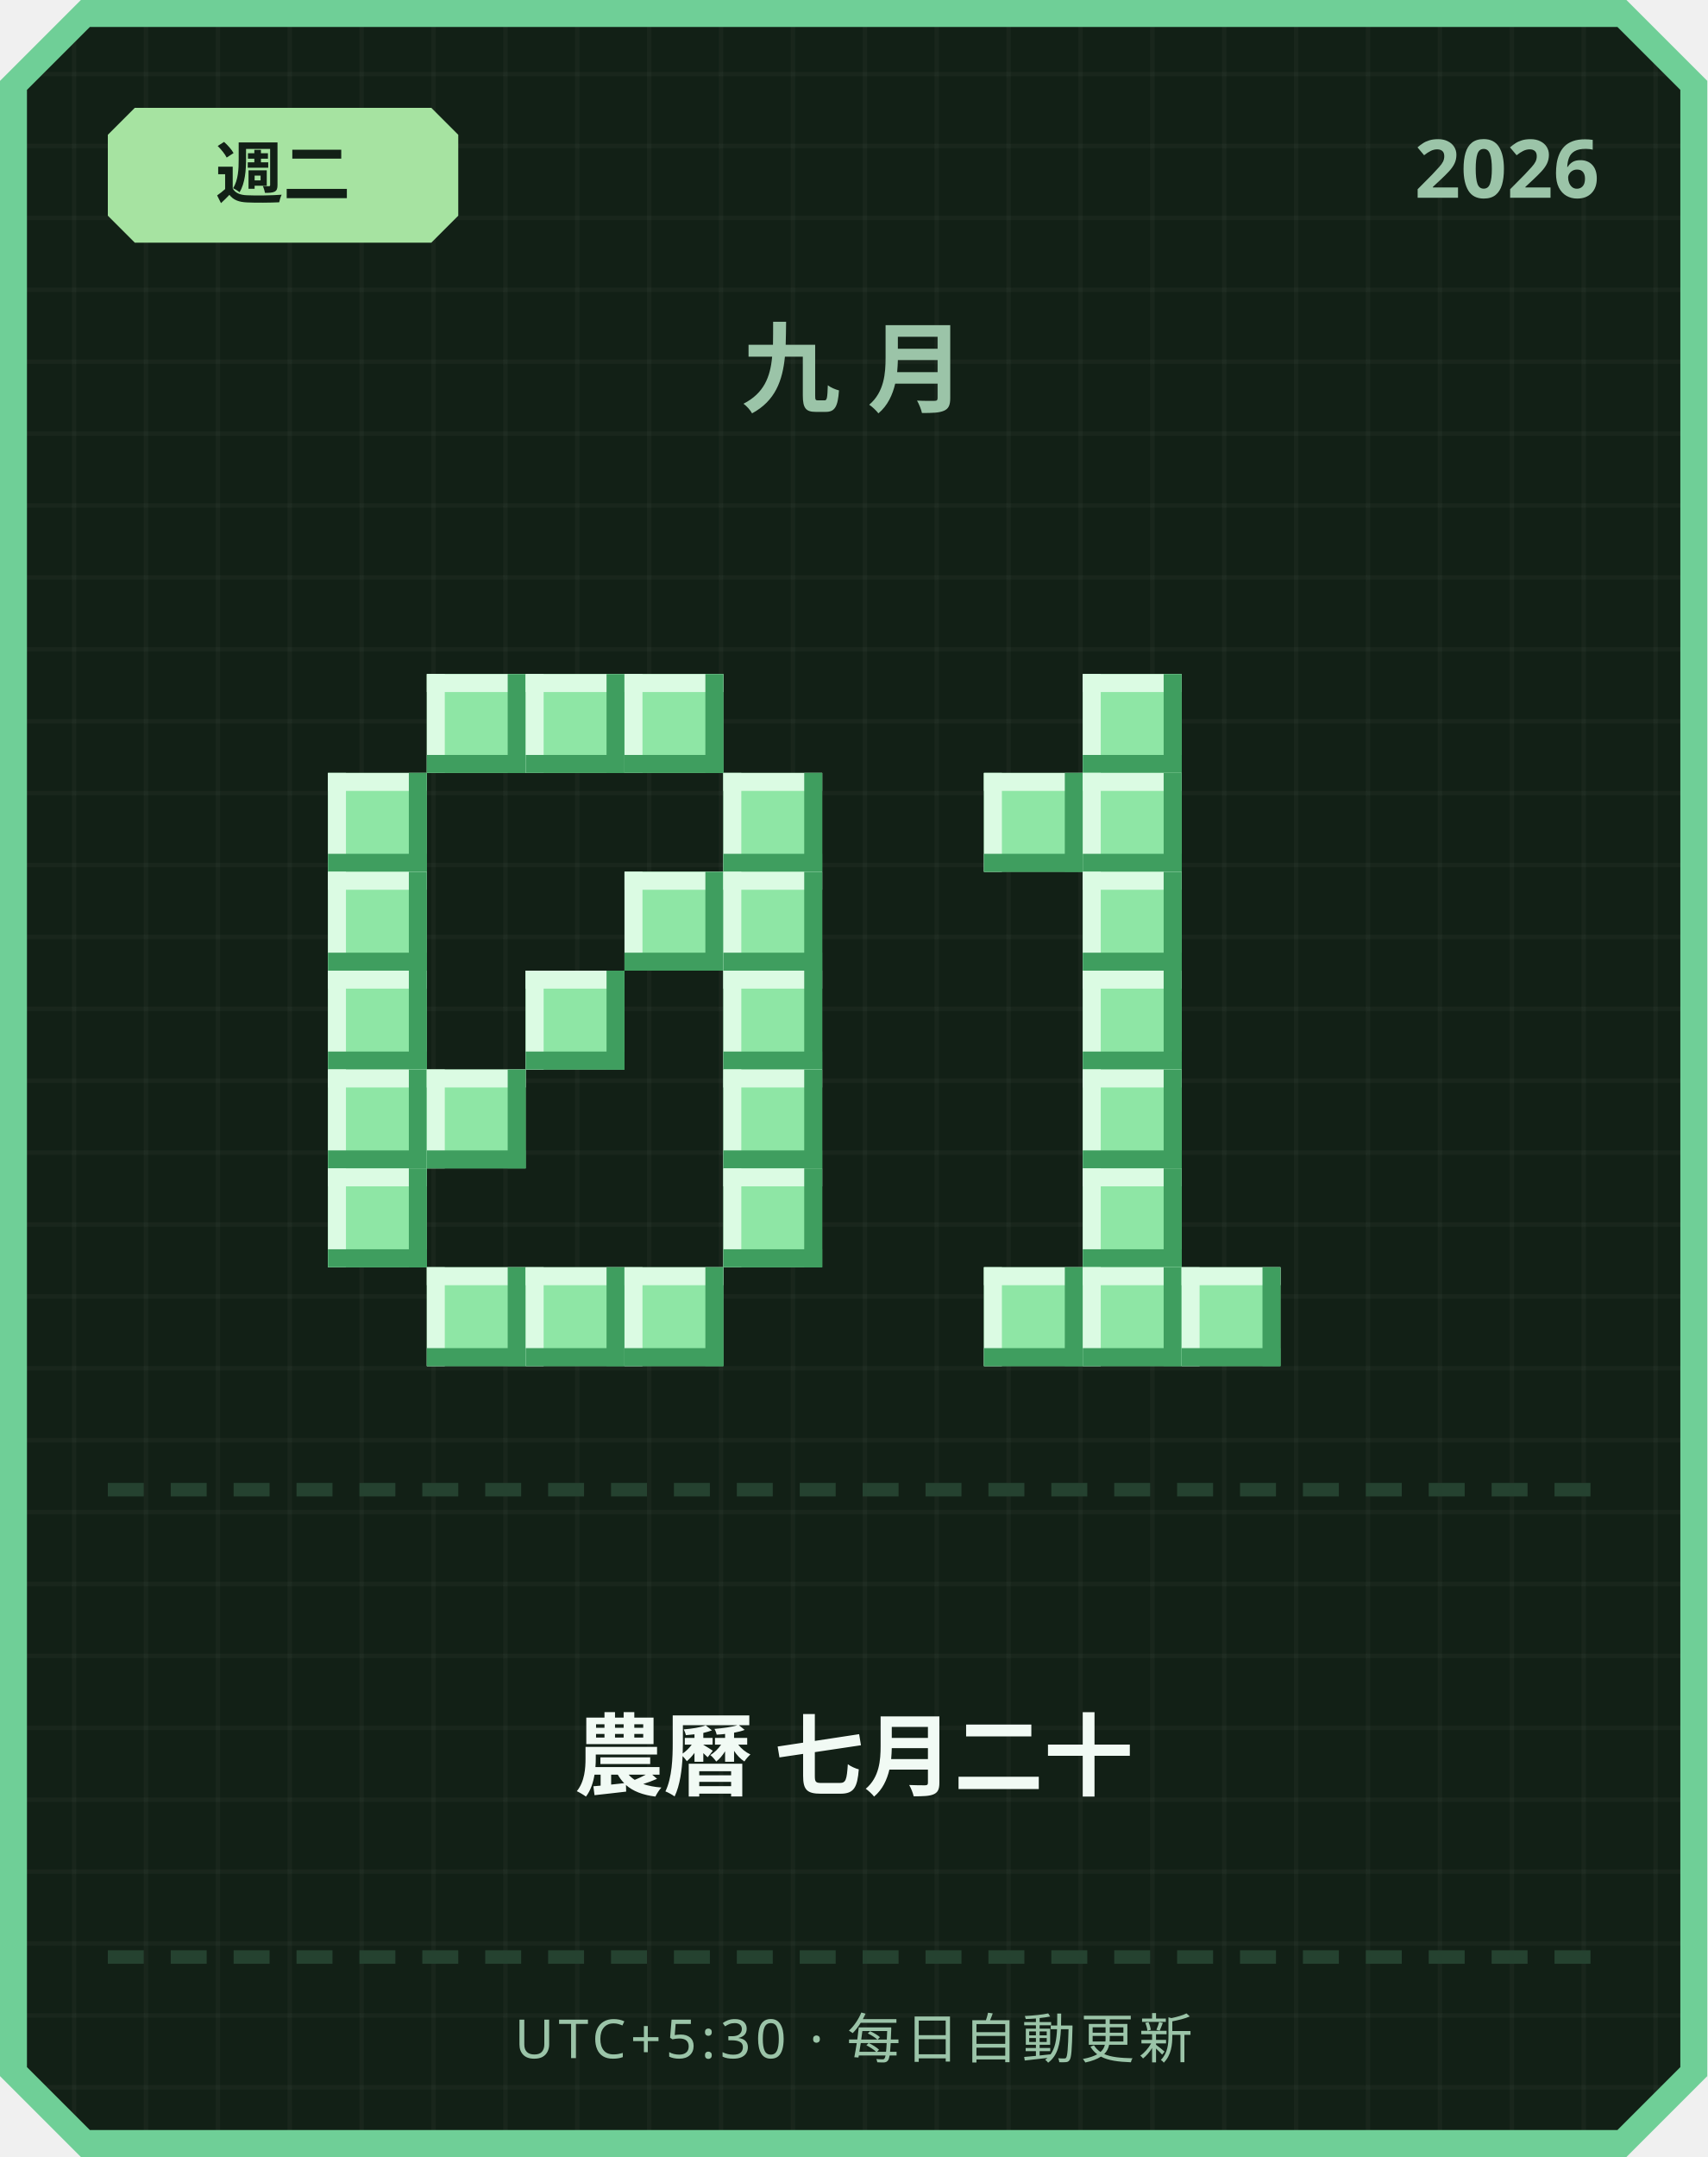
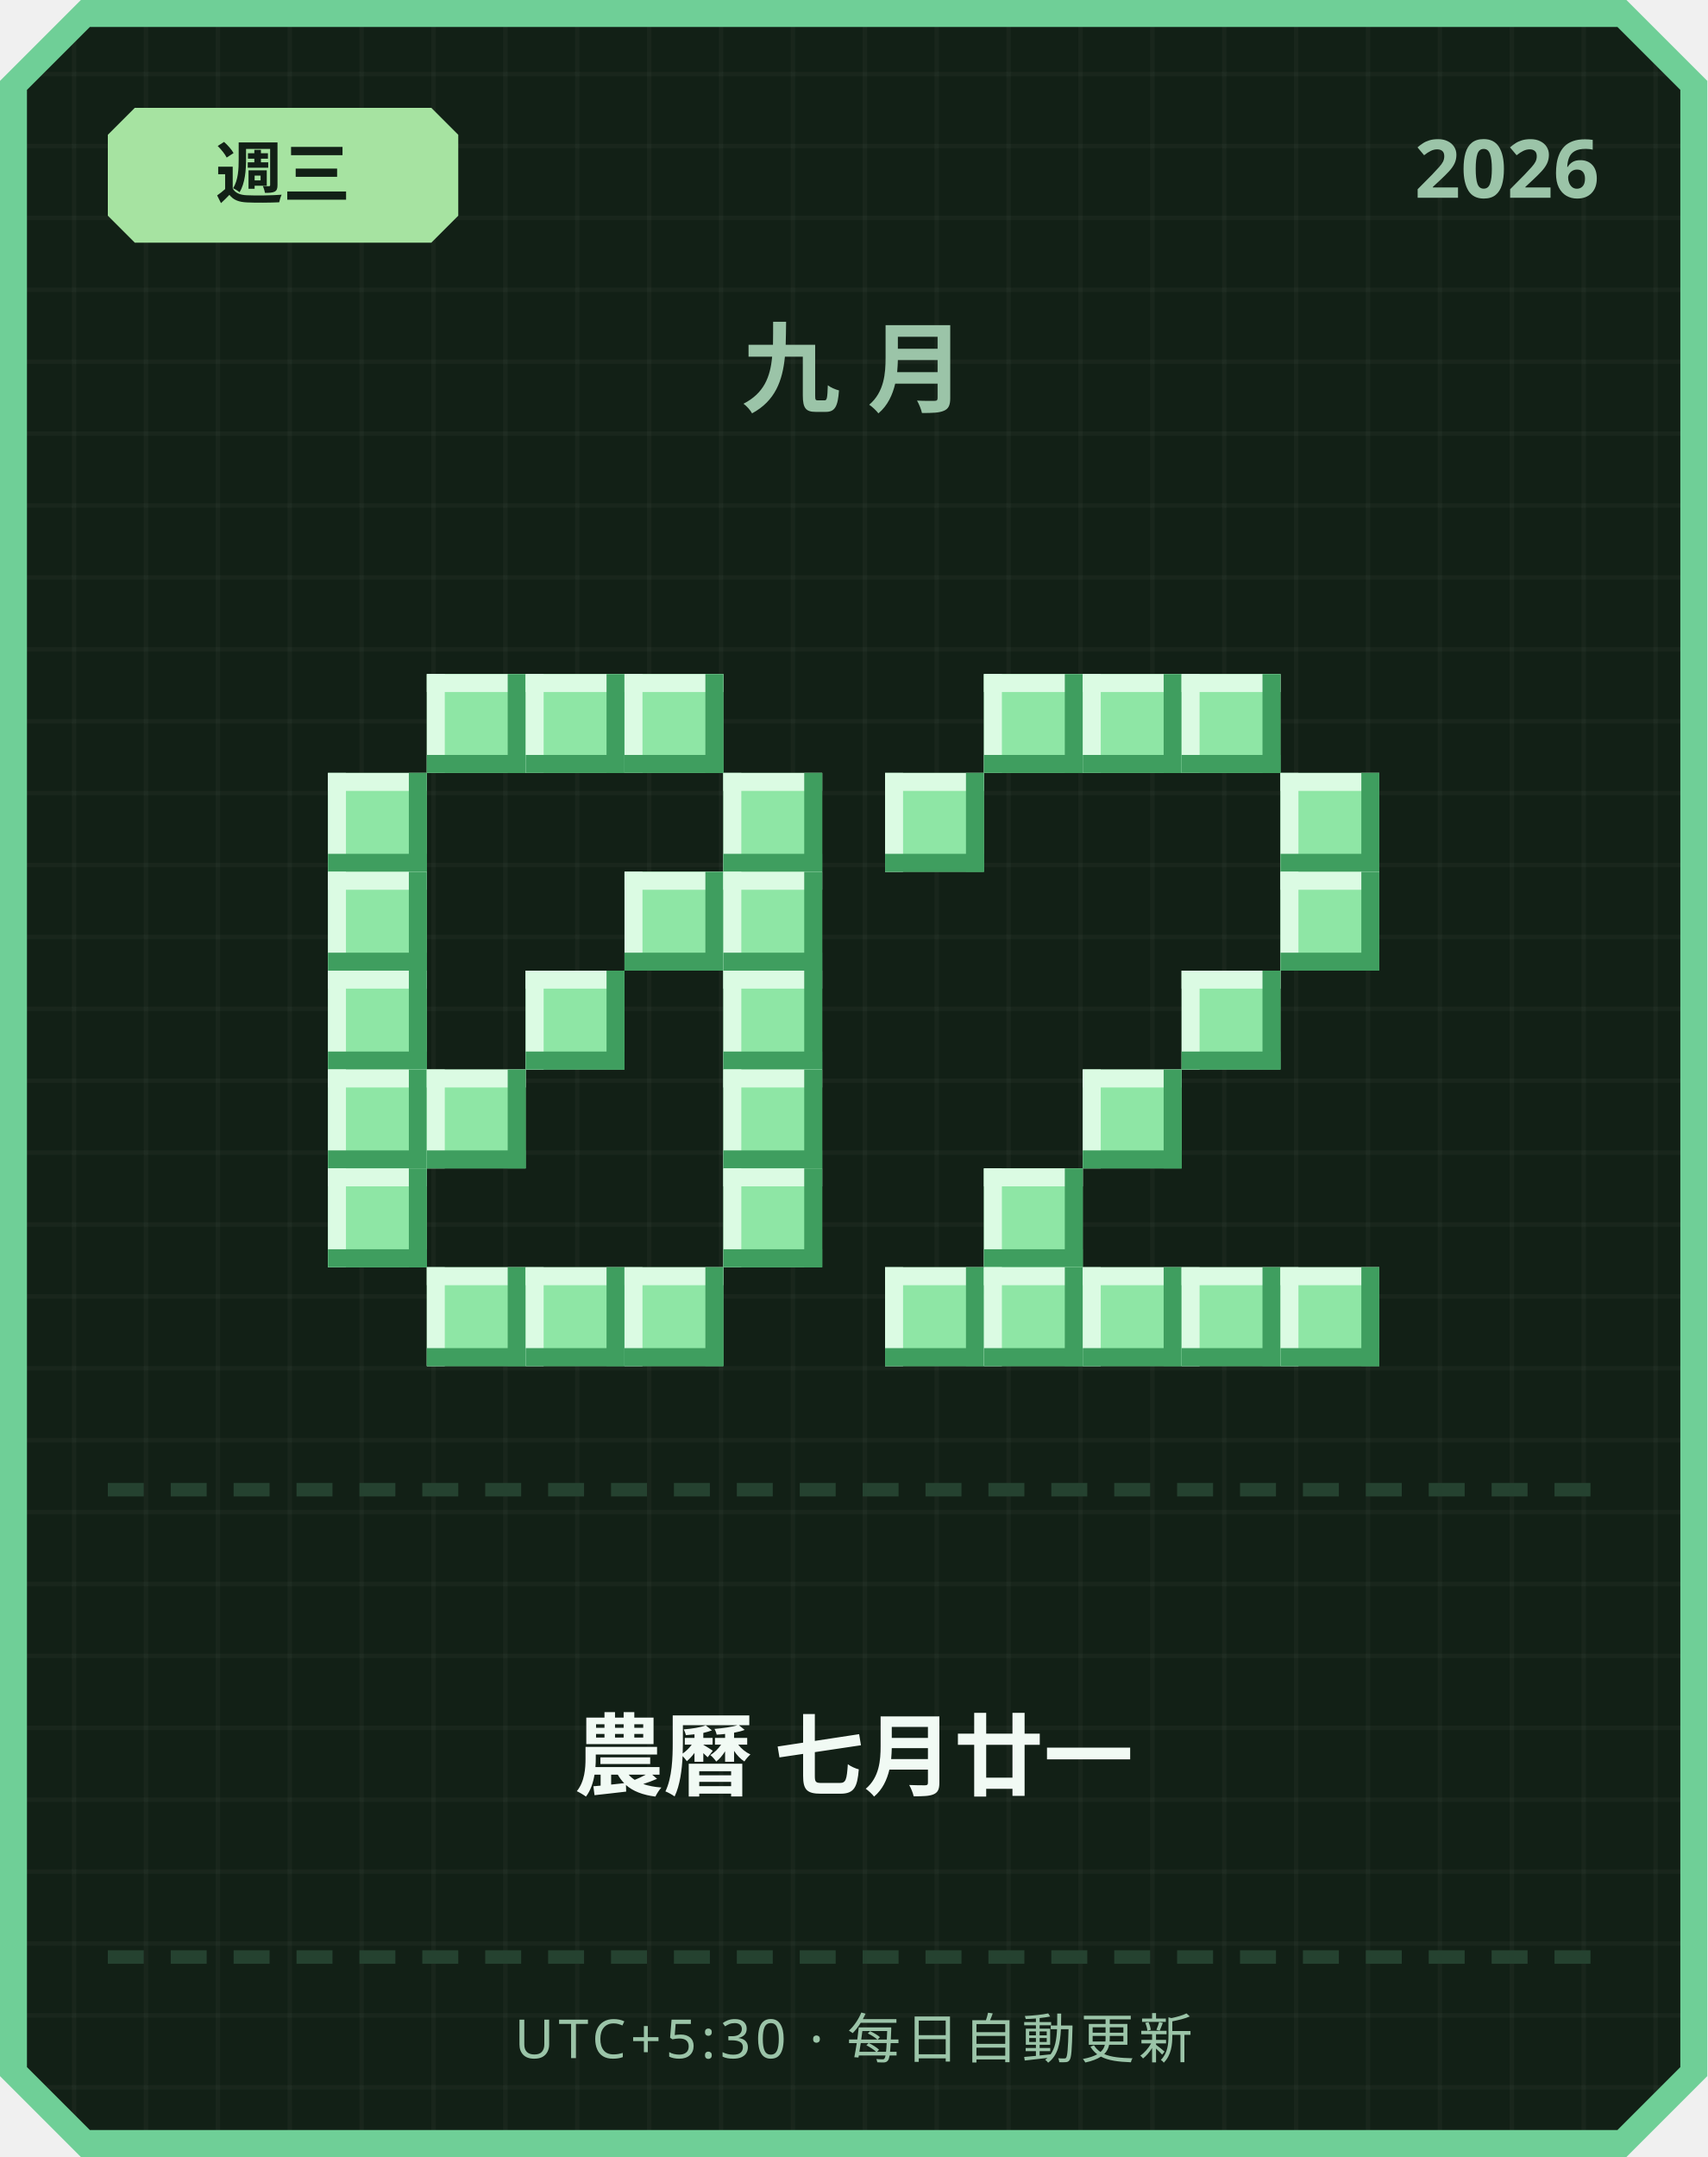
<svg xmlns="http://www.w3.org/2000/svg" width="380" height="480" viewBox="0 0 380 480">
  <defs>
    <pattern id="grid" width="16" height="16" patternUnits="userSpaceOnUse">
      <rect width="16" height="16" fill="#122016" />
      <rect width="1" height="16" fill="#ffffff" opacity="0.03" />
      <rect width="16" height="1" fill="#ffffff" opacity="0.03" />
    </pattern>
  </defs>
  <path d="M 18,0 L 362,0 L 380,18 L 380,462 L 362,480 L 18,480 L 0,462 L 0,18 Z" fill="#6fcf97" />
  <path d="M 20,6 L 360,6 L 374,20 L 374,460 L 360,474 L 20,474 L 6,460 L 6,20 Z" fill="url(#grid)" />
  <path d="M 30,24 L 96,24 L 102,30 L 102,48 L 96,54 L 30,54 L 24,48 L 24,30 Z" fill="#a6e3a1" />
-   <text x="63" y="44" text-anchor="middle" font-family="'Segoe UI', sans-serif" font-size="15" font-weight="700" fill="#122016">週二</text>
+   <text x="63" y="44" text-anchor="middle" font-family="'Segoe UI', sans-serif" font-size="15" font-weight="700" fill="#122016">週三</text>
  <text x="356" y="44" text-anchor="end" font-family="'Segoe UI', sans-serif" font-size="18" font-weight="700" fill="#9bc4a8">2026</text>
  <text x="190" y="90" text-anchor="middle" font-family="'Segoe UI', sans-serif" font-size="22" font-weight="700" letter-spacing="6" fill="#9bc4a8">九月</text>
  <rect x="95" y="150" width="22" height="22" fill="#8ee6a5" />
  <rect x="95" y="150" width="22" height="4" fill="#dbfbe3" />
  <rect x="95" y="150" width="4" height="22" fill="#dbfbe3" />
  <rect x="95" y="168" width="22" height="4" fill="#3f9e5f" />
  <rect x="113" y="150" width="4" height="22" fill="#3f9e5f" />
  <rect x="117" y="150" width="22" height="22" fill="#8ee6a5" />
  <rect x="117" y="150" width="22" height="4" fill="#dbfbe3" />
  <rect x="117" y="150" width="4" height="22" fill="#dbfbe3" />
  <rect x="117" y="168" width="22" height="4" fill="#3f9e5f" />
  <rect x="135" y="150" width="4" height="22" fill="#3f9e5f" />
  <rect x="139" y="150" width="22" height="22" fill="#8ee6a5" />
  <rect x="139" y="150" width="22" height="4" fill="#dbfbe3" />
  <rect x="139" y="150" width="4" height="22" fill="#dbfbe3" />
  <rect x="139" y="168" width="22" height="4" fill="#3f9e5f" />
  <rect x="157" y="150" width="4" height="22" fill="#3f9e5f" />
  <rect x="73" y="172" width="22" height="22" fill="#8ee6a5" />
  <rect x="73" y="172" width="22" height="4" fill="#dbfbe3" />
  <rect x="73" y="172" width="4" height="22" fill="#dbfbe3" />
  <rect x="73" y="190" width="22" height="4" fill="#3f9e5f" />
  <rect x="91" y="172" width="4" height="22" fill="#3f9e5f" />
  <rect x="161" y="172" width="22" height="22" fill="#8ee6a5" />
  <rect x="161" y="172" width="22" height="4" fill="#dbfbe3" />
  <rect x="161" y="172" width="4" height="22" fill="#dbfbe3" />
  <rect x="161" y="190" width="22" height="4" fill="#3f9e5f" />
  <rect x="179" y="172" width="4" height="22" fill="#3f9e5f" />
  <rect x="73" y="194" width="22" height="22" fill="#8ee6a5" />
  <rect x="73" y="194" width="22" height="4" fill="#dbfbe3" />
  <rect x="73" y="194" width="4" height="22" fill="#dbfbe3" />
  <rect x="73" y="212" width="22" height="4" fill="#3f9e5f" />
  <rect x="91" y="194" width="4" height="22" fill="#3f9e5f" />
  <rect x="139" y="194" width="22" height="22" fill="#8ee6a5" />
  <rect x="139" y="194" width="22" height="4" fill="#dbfbe3" />
  <rect x="139" y="194" width="4" height="22" fill="#dbfbe3" />
  <rect x="139" y="212" width="22" height="4" fill="#3f9e5f" />
  <rect x="157" y="194" width="4" height="22" fill="#3f9e5f" />
  <rect x="161" y="194" width="22" height="22" fill="#8ee6a5" />
  <rect x="161" y="194" width="22" height="4" fill="#dbfbe3" />
  <rect x="161" y="194" width="4" height="22" fill="#dbfbe3" />
  <rect x="161" y="212" width="22" height="4" fill="#3f9e5f" />
  <rect x="179" y="194" width="4" height="22" fill="#3f9e5f" />
  <rect x="73" y="216" width="22" height="22" fill="#8ee6a5" />
  <rect x="73" y="216" width="22" height="4" fill="#dbfbe3" />
  <rect x="73" y="216" width="4" height="22" fill="#dbfbe3" />
  <rect x="73" y="234" width="22" height="4" fill="#3f9e5f" />
  <rect x="91" y="216" width="4" height="22" fill="#3f9e5f" />
  <rect x="117" y="216" width="22" height="22" fill="#8ee6a5" />
  <rect x="117" y="216" width="22" height="4" fill="#dbfbe3" />
  <rect x="117" y="216" width="4" height="22" fill="#dbfbe3" />
  <rect x="117" y="234" width="22" height="4" fill="#3f9e5f" />
  <rect x="135" y="216" width="4" height="22" fill="#3f9e5f" />
  <rect x="161" y="216" width="22" height="22" fill="#8ee6a5" />
  <rect x="161" y="216" width="22" height="4" fill="#dbfbe3" />
  <rect x="161" y="216" width="4" height="22" fill="#dbfbe3" />
  <rect x="161" y="234" width="22" height="4" fill="#3f9e5f" />
  <rect x="179" y="216" width="4" height="22" fill="#3f9e5f" />
  <rect x="73" y="238" width="22" height="22" fill="#8ee6a5" />
  <rect x="73" y="238" width="22" height="4" fill="#dbfbe3" />
  <rect x="73" y="238" width="4" height="22" fill="#dbfbe3" />
  <rect x="73" y="256" width="22" height="4" fill="#3f9e5f" />
  <rect x="91" y="238" width="4" height="22" fill="#3f9e5f" />
  <rect x="95" y="238" width="22" height="22" fill="#8ee6a5" />
  <rect x="95" y="238" width="22" height="4" fill="#dbfbe3" />
  <rect x="95" y="238" width="4" height="22" fill="#dbfbe3" />
  <rect x="95" y="256" width="22" height="4" fill="#3f9e5f" />
  <rect x="113" y="238" width="4" height="22" fill="#3f9e5f" />
  <rect x="161" y="238" width="22" height="22" fill="#8ee6a5" />
  <rect x="161" y="238" width="22" height="4" fill="#dbfbe3" />
  <rect x="161" y="238" width="4" height="22" fill="#dbfbe3" />
  <rect x="161" y="256" width="22" height="4" fill="#3f9e5f" />
  <rect x="179" y="238" width="4" height="22" fill="#3f9e5f" />
  <rect x="73" y="260" width="22" height="22" fill="#8ee6a5" />
  <rect x="73" y="260" width="22" height="4" fill="#dbfbe3" />
  <rect x="73" y="260" width="4" height="22" fill="#dbfbe3" />
  <rect x="73" y="278" width="22" height="4" fill="#3f9e5f" />
  <rect x="91" y="260" width="4" height="22" fill="#3f9e5f" />
  <rect x="161" y="260" width="22" height="22" fill="#8ee6a5" />
  <rect x="161" y="260" width="22" height="4" fill="#dbfbe3" />
  <rect x="161" y="260" width="4" height="22" fill="#dbfbe3" />
  <rect x="161" y="278" width="22" height="4" fill="#3f9e5f" />
  <rect x="179" y="260" width="4" height="22" fill="#3f9e5f" />
  <rect x="95" y="282" width="22" height="22" fill="#8ee6a5" />
  <rect x="95" y="282" width="22" height="4" fill="#dbfbe3" />
  <rect x="95" y="282" width="4" height="22" fill="#dbfbe3" />
  <rect x="95" y="300" width="22" height="4" fill="#3f9e5f" />
  <rect x="113" y="282" width="4" height="22" fill="#3f9e5f" />
  <rect x="117" y="282" width="22" height="22" fill="#8ee6a5" />
  <rect x="117" y="282" width="22" height="4" fill="#dbfbe3" />
  <rect x="117" y="282" width="4" height="22" fill="#dbfbe3" />
  <rect x="117" y="300" width="22" height="4" fill="#3f9e5f" />
  <rect x="135" y="282" width="4" height="22" fill="#3f9e5f" />
  <rect x="139" y="282" width="22" height="22" fill="#8ee6a5" />
  <rect x="139" y="282" width="22" height="4" fill="#dbfbe3" />
  <rect x="139" y="282" width="4" height="22" fill="#dbfbe3" />
  <rect x="139" y="300" width="22" height="4" fill="#3f9e5f" />
  <rect x="157" y="282" width="4" height="22" fill="#3f9e5f" />
+   <rect x="219" y="150" width="22" height="22" fill="#8ee6a5" />
+   <rect x="219" y="150" width="22" height="4" fill="#dbfbe3" />
+   <rect x="219" y="150" width="4" height="22" fill="#dbfbe3" />
+   <rect x="219" y="168" width="22" height="4" fill="#3f9e5f" />
+   <rect x="237" y="150" width="4" height="22" fill="#3f9e5f" />
  <rect x="241" y="150" width="22" height="22" fill="#8ee6a5" />
  <rect x="241" y="150" width="22" height="4" fill="#dbfbe3" />
  <rect x="241" y="150" width="4" height="22" fill="#dbfbe3" />
  <rect x="241" y="168" width="22" height="4" fill="#3f9e5f" />
  <rect x="259" y="150" width="4" height="22" fill="#3f9e5f" />
-   <rect x="219" y="172" width="22" height="22" fill="#8ee6a5" />
-   <rect x="219" y="172" width="22" height="4" fill="#dbfbe3" />
-   <rect x="219" y="172" width="4" height="22" fill="#dbfbe3" />
-   <rect x="219" y="190" width="22" height="4" fill="#3f9e5f" />
-   <rect x="237" y="172" width="4" height="22" fill="#3f9e5f" />
-   <rect x="241" y="172" width="22" height="22" fill="#8ee6a5" />
-   <rect x="241" y="172" width="22" height="4" fill="#dbfbe3" />
-   <rect x="241" y="172" width="4" height="22" fill="#dbfbe3" />
-   <rect x="241" y="190" width="22" height="4" fill="#3f9e5f" />
-   <rect x="259" y="172" width="4" height="22" fill="#3f9e5f" />
-   <rect x="241" y="194" width="22" height="22" fill="#8ee6a5" />
-   <rect x="241" y="194" width="22" height="4" fill="#dbfbe3" />
-   <rect x="241" y="194" width="4" height="22" fill="#dbfbe3" />
-   <rect x="241" y="212" width="22" height="4" fill="#3f9e5f" />
-   <rect x="259" y="194" width="4" height="22" fill="#3f9e5f" />
-   <rect x="241" y="216" width="22" height="22" fill="#8ee6a5" />
-   <rect x="241" y="216" width="22" height="4" fill="#dbfbe3" />
-   <rect x="241" y="216" width="4" height="22" fill="#dbfbe3" />
-   <rect x="241" y="234" width="22" height="4" fill="#3f9e5f" />
-   <rect x="259" y="216" width="4" height="22" fill="#3f9e5f" />
+   <rect x="263" y="150" width="22" height="22" fill="#8ee6a5" />
+   <rect x="263" y="150" width="22" height="4" fill="#dbfbe3" />
+   <rect x="263" y="150" width="4" height="22" fill="#dbfbe3" />
+   <rect x="263" y="168" width="22" height="4" fill="#3f9e5f" />
+   <rect x="281" y="150" width="4" height="22" fill="#3f9e5f" />
+   <rect x="197" y="172" width="22" height="22" fill="#8ee6a5" />
+   <rect x="197" y="172" width="22" height="4" fill="#dbfbe3" />
+   <rect x="197" y="172" width="4" height="22" fill="#dbfbe3" />
+   <rect x="197" y="190" width="22" height="4" fill="#3f9e5f" />
+   <rect x="215" y="172" width="4" height="22" fill="#3f9e5f" />
+   <rect x="285" y="172" width="22" height="22" fill="#8ee6a5" />
+   <rect x="285" y="172" width="22" height="4" fill="#dbfbe3" />
+   <rect x="285" y="172" width="4" height="22" fill="#dbfbe3" />
+   <rect x="285" y="190" width="22" height="4" fill="#3f9e5f" />
+   <rect x="303" y="172" width="4" height="22" fill="#3f9e5f" />
+   <rect x="285" y="194" width="22" height="22" fill="#8ee6a5" />
+   <rect x="285" y="194" width="22" height="4" fill="#dbfbe3" />
+   <rect x="285" y="194" width="4" height="22" fill="#dbfbe3" />
+   <rect x="285" y="212" width="22" height="4" fill="#3f9e5f" />
+   <rect x="303" y="194" width="4" height="22" fill="#3f9e5f" />
+   <rect x="263" y="216" width="22" height="22" fill="#8ee6a5" />
+   <rect x="263" y="216" width="22" height="4" fill="#dbfbe3" />
+   <rect x="263" y="216" width="4" height="22" fill="#dbfbe3" />
+   <rect x="263" y="234" width="22" height="4" fill="#3f9e5f" />
+   <rect x="281" y="216" width="4" height="22" fill="#3f9e5f" />
  <rect x="241" y="238" width="22" height="22" fill="#8ee6a5" />
  <rect x="241" y="238" width="22" height="4" fill="#dbfbe3" />
  <rect x="241" y="238" width="4" height="22" fill="#dbfbe3" />
  <rect x="241" y="256" width="22" height="4" fill="#3f9e5f" />
  <rect x="259" y="238" width="4" height="22" fill="#3f9e5f" />
-   <rect x="241" y="260" width="22" height="22" fill="#8ee6a5" />
-   <rect x="241" y="260" width="22" height="4" fill="#dbfbe3" />
-   <rect x="241" y="260" width="4" height="22" fill="#dbfbe3" />
-   <rect x="241" y="278" width="22" height="4" fill="#3f9e5f" />
-   <rect x="259" y="260" width="4" height="22" fill="#3f9e5f" />
+   <rect x="219" y="260" width="22" height="22" fill="#8ee6a5" />
+   <rect x="219" y="260" width="22" height="4" fill="#dbfbe3" />
+   <rect x="219" y="260" width="4" height="22" fill="#dbfbe3" />
+   <rect x="219" y="278" width="22" height="4" fill="#3f9e5f" />
+   <rect x="237" y="260" width="4" height="22" fill="#3f9e5f" />
+   <rect x="197" y="282" width="22" height="22" fill="#8ee6a5" />
+   <rect x="197" y="282" width="22" height="4" fill="#dbfbe3" />
+   <rect x="197" y="282" width="4" height="22" fill="#dbfbe3" />
+   <rect x="197" y="300" width="22" height="4" fill="#3f9e5f" />
+   <rect x="215" y="282" width="4" height="22" fill="#3f9e5f" />
  <rect x="219" y="282" width="22" height="22" fill="#8ee6a5" />
  <rect x="219" y="282" width="22" height="4" fill="#dbfbe3" />
  <rect x="219" y="282" width="4" height="22" fill="#dbfbe3" />
  <rect x="219" y="300" width="22" height="4" fill="#3f9e5f" />
  <rect x="237" y="282" width="4" height="22" fill="#3f9e5f" />
  <rect x="241" y="282" width="22" height="22" fill="#8ee6a5" />
  <rect x="241" y="282" width="22" height="4" fill="#dbfbe3" />
  <rect x="241" y="282" width="4" height="22" fill="#dbfbe3" />
  <rect x="241" y="300" width="22" height="4" fill="#3f9e5f" />
  <rect x="259" y="282" width="4" height="22" fill="#3f9e5f" />
  <rect x="263" y="282" width="22" height="22" fill="#8ee6a5" />
  <rect x="263" y="282" width="22" height="4" fill="#dbfbe3" />
  <rect x="263" y="282" width="4" height="22" fill="#dbfbe3" />
  <rect x="263" y="300" width="22" height="4" fill="#3f9e5f" />
  <rect x="281" y="282" width="4" height="22" fill="#3f9e5f" />
+   <rect x="285" y="282" width="22" height="22" fill="#8ee6a5" />
+   <rect x="285" y="282" width="22" height="4" fill="#dbfbe3" />
+   <rect x="285" y="282" width="4" height="22" fill="#dbfbe3" />
+   <rect x="285" y="300" width="22" height="4" fill="#3f9e5f" />
+   <rect x="303" y="282" width="4" height="22" fill="#3f9e5f" />
  <rect x="24" y="330" width="8" height="3" fill="#254230" />
  <rect x="38" y="330" width="8" height="3" fill="#254230" />
  <rect x="52" y="330" width="8" height="3" fill="#254230" />
  <rect x="66" y="330" width="8" height="3" fill="#254230" />
  <rect x="80" y="330" width="8" height="3" fill="#254230" />
  <rect x="94" y="330" width="8" height="3" fill="#254230" />
  <rect x="108" y="330" width="8" height="3" fill="#254230" />
  <rect x="122" y="330" width="8" height="3" fill="#254230" />
  <rect x="136" y="330" width="8" height="3" fill="#254230" />
  <rect x="150" y="330" width="8" height="3" fill="#254230" />
  <rect x="164" y="330" width="8" height="3" fill="#254230" />
  <rect x="178" y="330" width="8" height="3" fill="#254230" />
  <rect x="192" y="330" width="8" height="3" fill="#254230" />
  <rect x="206" y="330" width="8" height="3" fill="#254230" />
  <rect x="220" y="330" width="8" height="3" fill="#254230" />
  <rect x="234" y="330" width="8" height="3" fill="#254230" />
  <rect x="248" y="330" width="8" height="3" fill="#254230" />
  <rect x="262" y="330" width="8" height="3" fill="#254230" />
  <rect x="276" y="330" width="8" height="3" fill="#254230" />
  <rect x="290" y="330" width="8" height="3" fill="#254230" />
  <rect x="304" y="330" width="8" height="3" fill="#254230" />
  <rect x="318" y="330" width="8" height="3" fill="#254230" />
  <rect x="332" y="330" width="8" height="3" fill="#254230" />
  <rect x="346" y="330" width="8" height="3" fill="#254230" />
-   <text x="190" y="398" text-anchor="middle" font-family="'Segoe UI', 'Microsoft JhengHei', sans-serif" font-size="20" font-weight="700" fill="#f1faf4">農曆 七月二十</text>
+   <text x="190" y="398" text-anchor="middle" font-family="'Segoe UI', 'Microsoft JhengHei', sans-serif" font-size="20" font-weight="700" fill="#f1faf4">農曆 七月廿一</text>
  <rect x="24" y="434" width="8" height="3" fill="#254230" />
  <rect x="38" y="434" width="8" height="3" fill="#254230" />
  <rect x="52" y="434" width="8" height="3" fill="#254230" />
  <rect x="66" y="434" width="8" height="3" fill="#254230" />
  <rect x="80" y="434" width="8" height="3" fill="#254230" />
  <rect x="94" y="434" width="8" height="3" fill="#254230" />
  <rect x="108" y="434" width="8" height="3" fill="#254230" />
  <rect x="122" y="434" width="8" height="3" fill="#254230" />
  <rect x="136" y="434" width="8" height="3" fill="#254230" />
  <rect x="150" y="434" width="8" height="3" fill="#254230" />
  <rect x="164" y="434" width="8" height="3" fill="#254230" />
  <rect x="178" y="434" width="8" height="3" fill="#254230" />
  <rect x="192" y="434" width="8" height="3" fill="#254230" />
  <rect x="206" y="434" width="8" height="3" fill="#254230" />
  <rect x="220" y="434" width="8" height="3" fill="#254230" />
  <rect x="234" y="434" width="8" height="3" fill="#254230" />
  <rect x="248" y="434" width="8" height="3" fill="#254230" />
  <rect x="262" y="434" width="8" height="3" fill="#254230" />
  <rect x="276" y="434" width="8" height="3" fill="#254230" />
  <rect x="290" y="434" width="8" height="3" fill="#254230" />
  <rect x="304" y="434" width="8" height="3" fill="#254230" />
  <rect x="318" y="434" width="8" height="3" fill="#254230" />
  <rect x="332" y="434" width="8" height="3" fill="#254230" />
  <rect x="346" y="434" width="8" height="3" fill="#254230" />
  <text x="190" y="458" text-anchor="middle" font-family="'Segoe UI', sans-serif" font-size="12" letter-spacing="1" fill="#9bc4a8">UTC+5:30 · 每日自動更新</text>
</svg>
